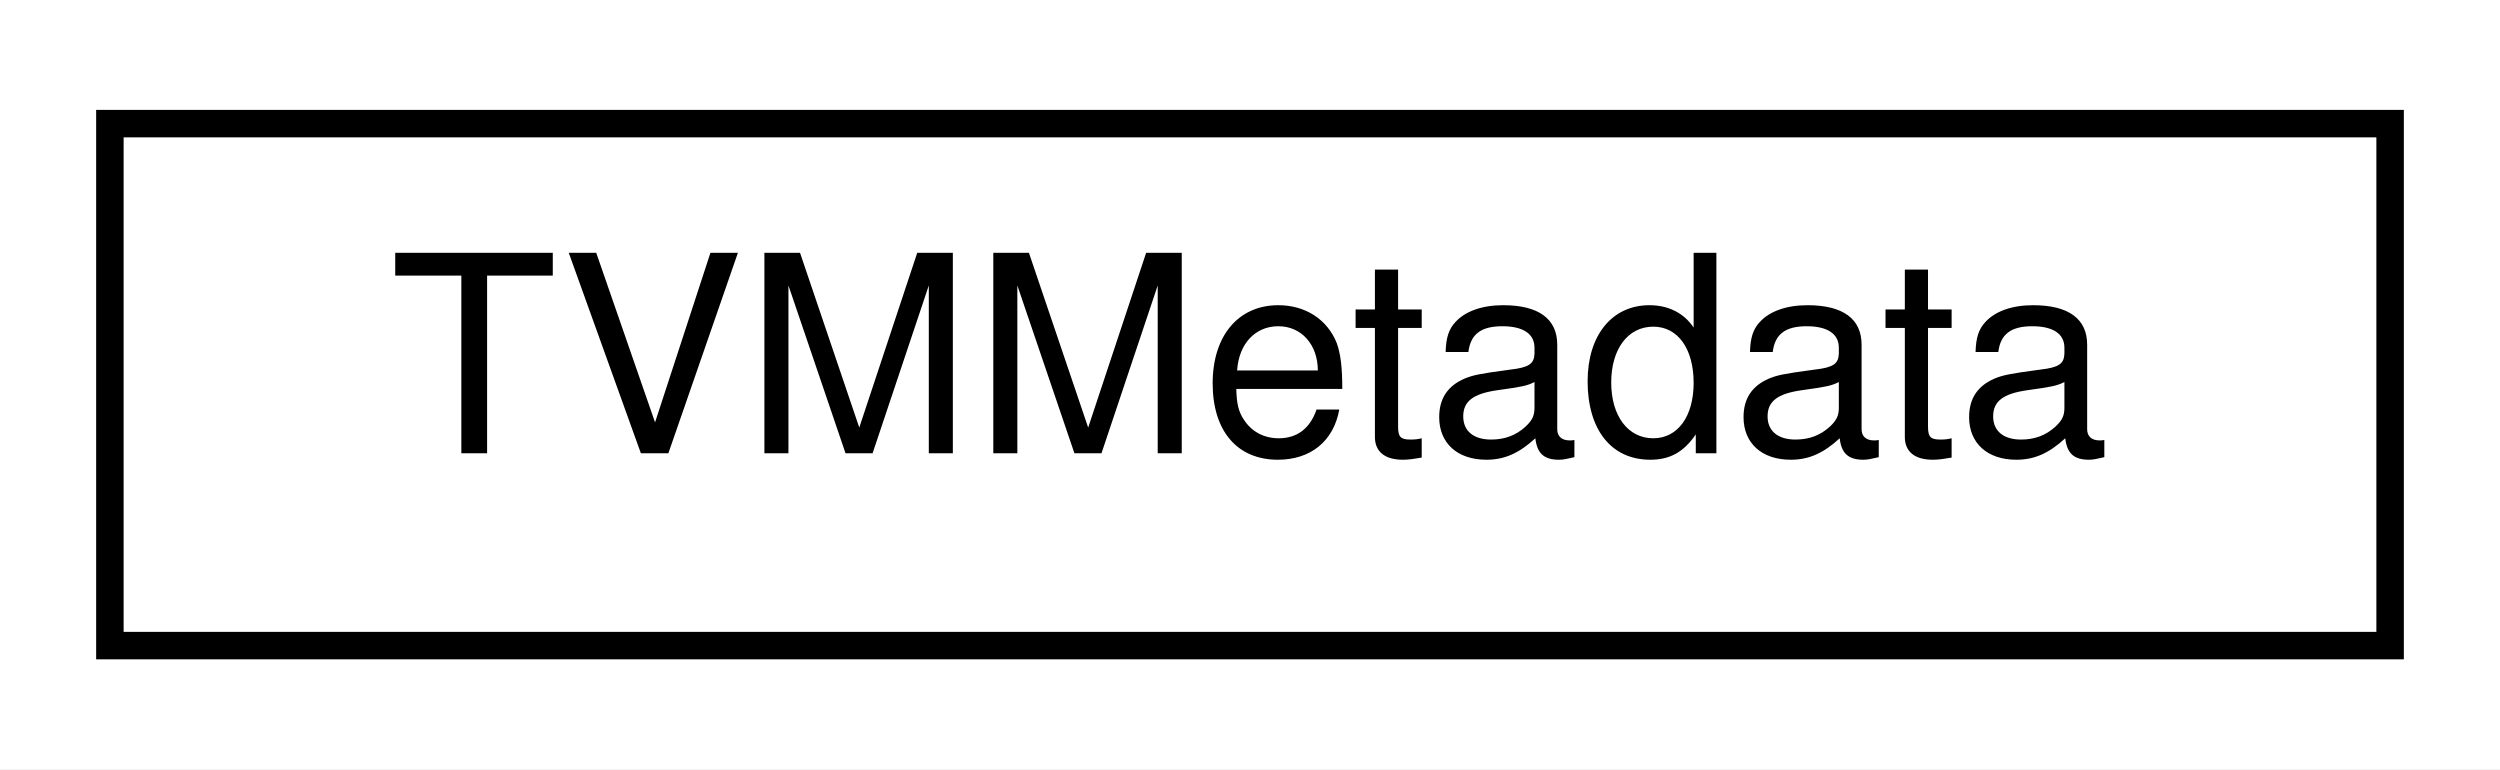
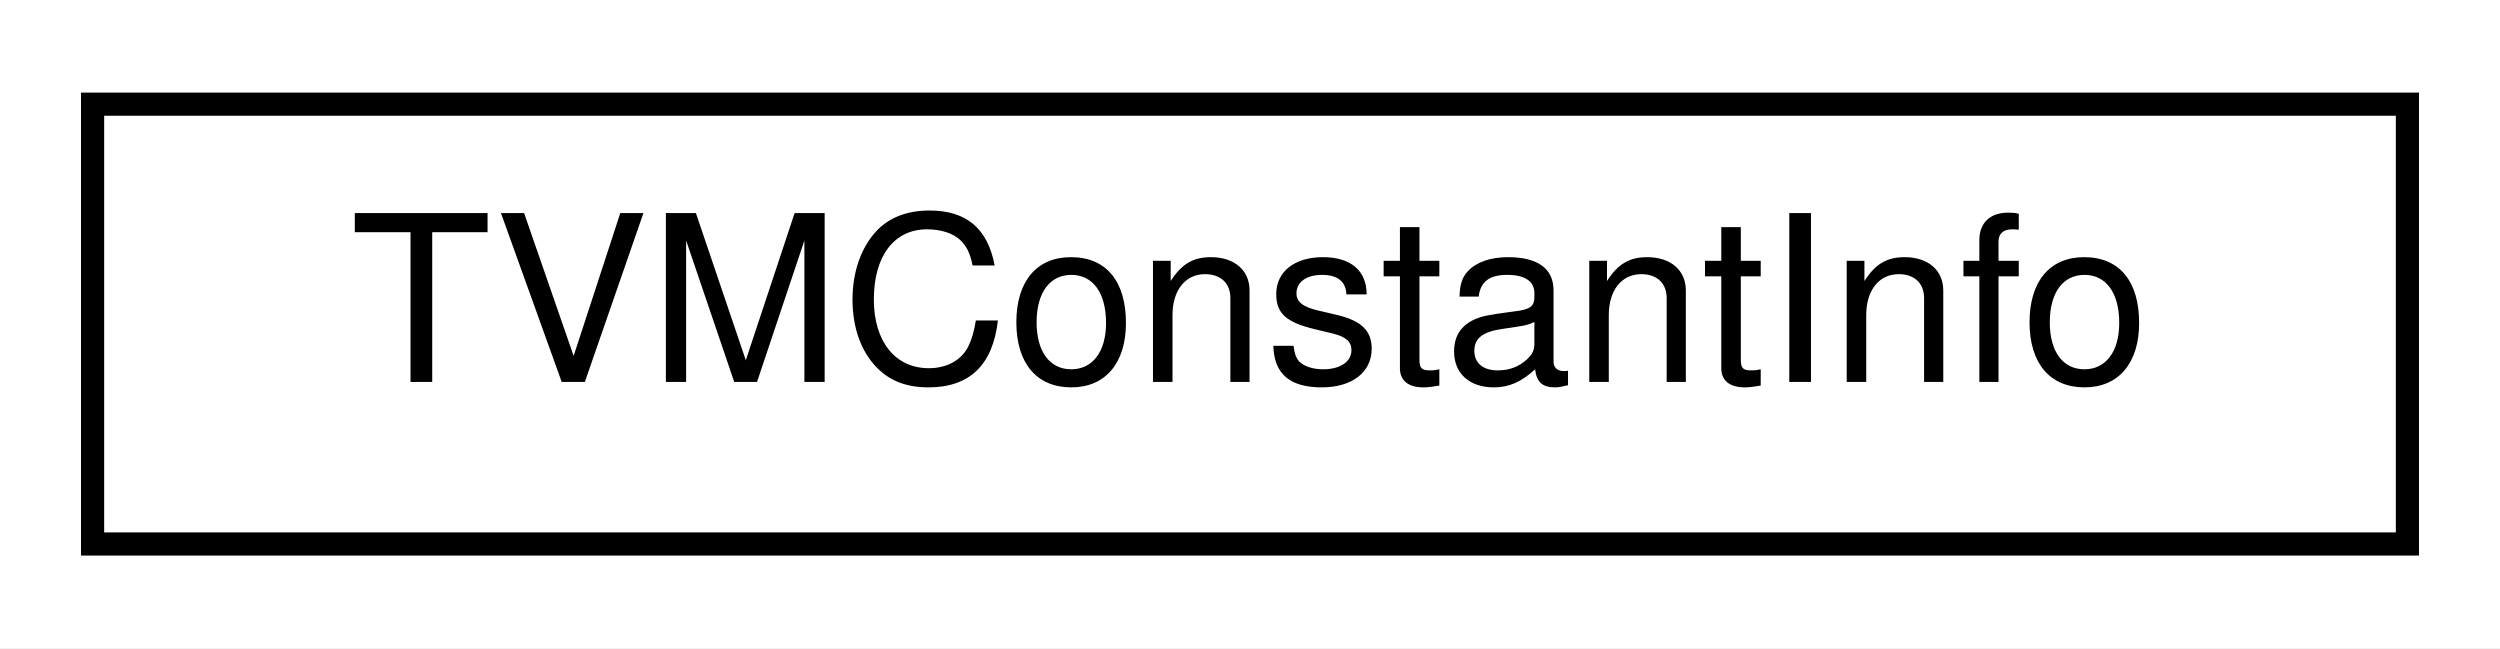
- <svg xmlns="http://www.w3.org/2000/svg" xmlns:xlink="http://www.w3.org/1999/xlink" width="91pt" height="28pt" viewBox="0.00 0.00 91.00 28.00">
+ <svg xmlns="http://www.w3.org/2000/svg" xmlns:xlink="http://www.w3.org/1999/xlink" width="108pt" height="28pt" viewBox="0.00 0.00 108.00 28.00">
  <g id="graph0" class="graph" transform="scale(1 1) rotate(0) translate(4 24)">
-     <polygon fill="#ffffff" stroke="transparent" points="-4,4 -4,-24 87,-24 87,4 -4,4" />
+     <polygon fill="#ffffff" stroke="transparent" points="-4,4 -4,-24 104,-24 104,4 -4,4" />
    <g id="node1" class="node">
      <g id="a_node1">
-         <a xlink:href="structTVMMetadata.html" target="_top" xlink:title="Top-level metadata structure. Holds all other metadata types. ">
-           <polygon fill="#ffffff" stroke="#000000" points="0,-.5 0,-19.5 83,-19.5 83,-.5 0,-.5" />
-           <text text-anchor="middle" x="41.5" y="-7.5" font-family="Helvetica,sans-Serif" font-size="10.00" fill="#000000">TVMMetadata</text>
+         <a xlink:href="structTVMConstantInfo.html" target="_top" xlink:title="Describes one constant argument to run_model. ">
+           <polygon fill="#ffffff" stroke="#000000" points="0,-.5 0,-19.5 100,-19.5 100,-.5 0,-.5" />
+           <text text-anchor="middle" x="50" y="-7.5" font-family="Helvetica,sans-Serif" font-size="10.00" fill="#000000">TVMConstantInfo</text>
        </a>
      </g>
    </g>
  </g>
</svg>
